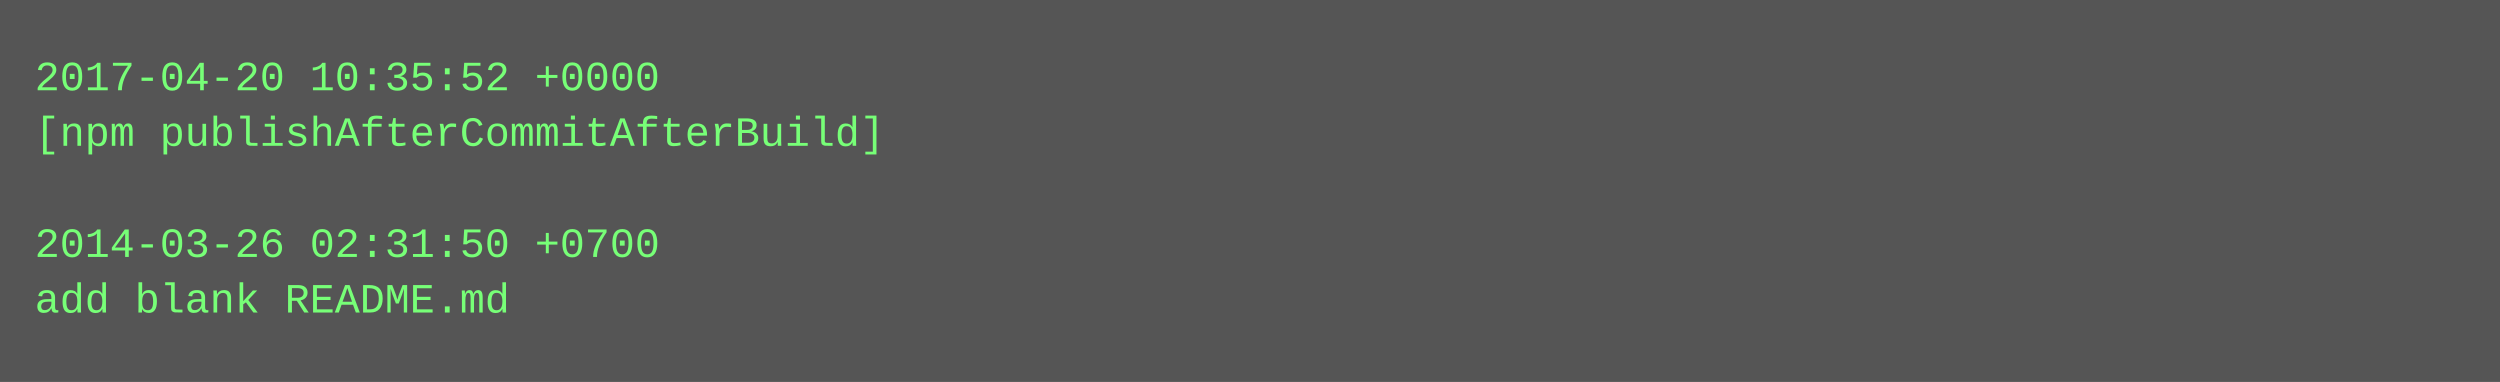
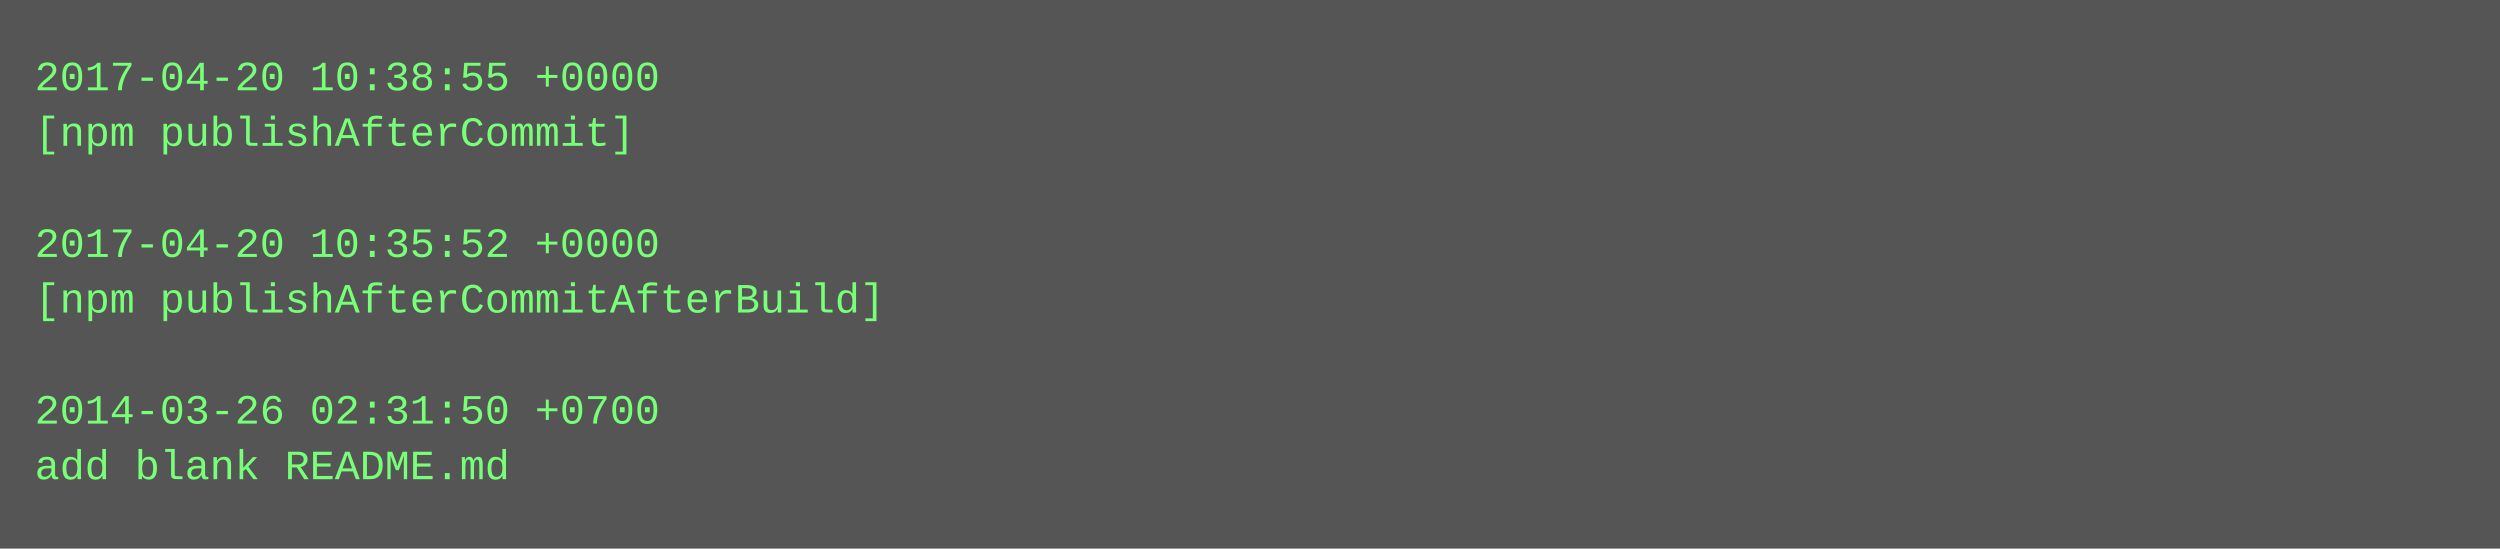
- <svg xmlns="http://www.w3.org/2000/svg" height="110" width="720">
-   <rect height="110" fill="#555" width="720" />
+ <svg xmlns="http://www.w3.org/2000/svg" height="158" width="720">
+   <rect height="158" fill="#555" width="720" />
  <text fill="#7f7" font-family="Courier New" font-size="12" xml:space="preserve">
-     <tspan x="10" y="26">2017-04-20 10:35:52 +0000</tspan>
-     <tspan x="10" y="42">[npm publishAfterCommitAfterBuild]</tspan>
+     <tspan x="10" y="26">2017-04-20 10:38:55 +0000</tspan>
+     <tspan x="10" y="42">[npm publishAfterCommit]</tspan>
    <tspan x="10" y="58" />
-     <tspan x="10" y="74">2014-03-26 02:31:50 +0700</tspan>
-     <tspan x="10" y="90">add blank README.md</tspan>
+     <tspan x="10" y="74">2017-04-20 10:35:52 +0000</tspan>
+     <tspan x="10" y="90">[npm publishAfterCommitAfterBuild]</tspan>
+     <tspan x="10" y="106" />
+     <tspan x="10" y="122">2014-03-26 02:31:50 +0700</tspan>
+     <tspan x="10" y="138">add blank README.md</tspan>
  </text>
</svg>
